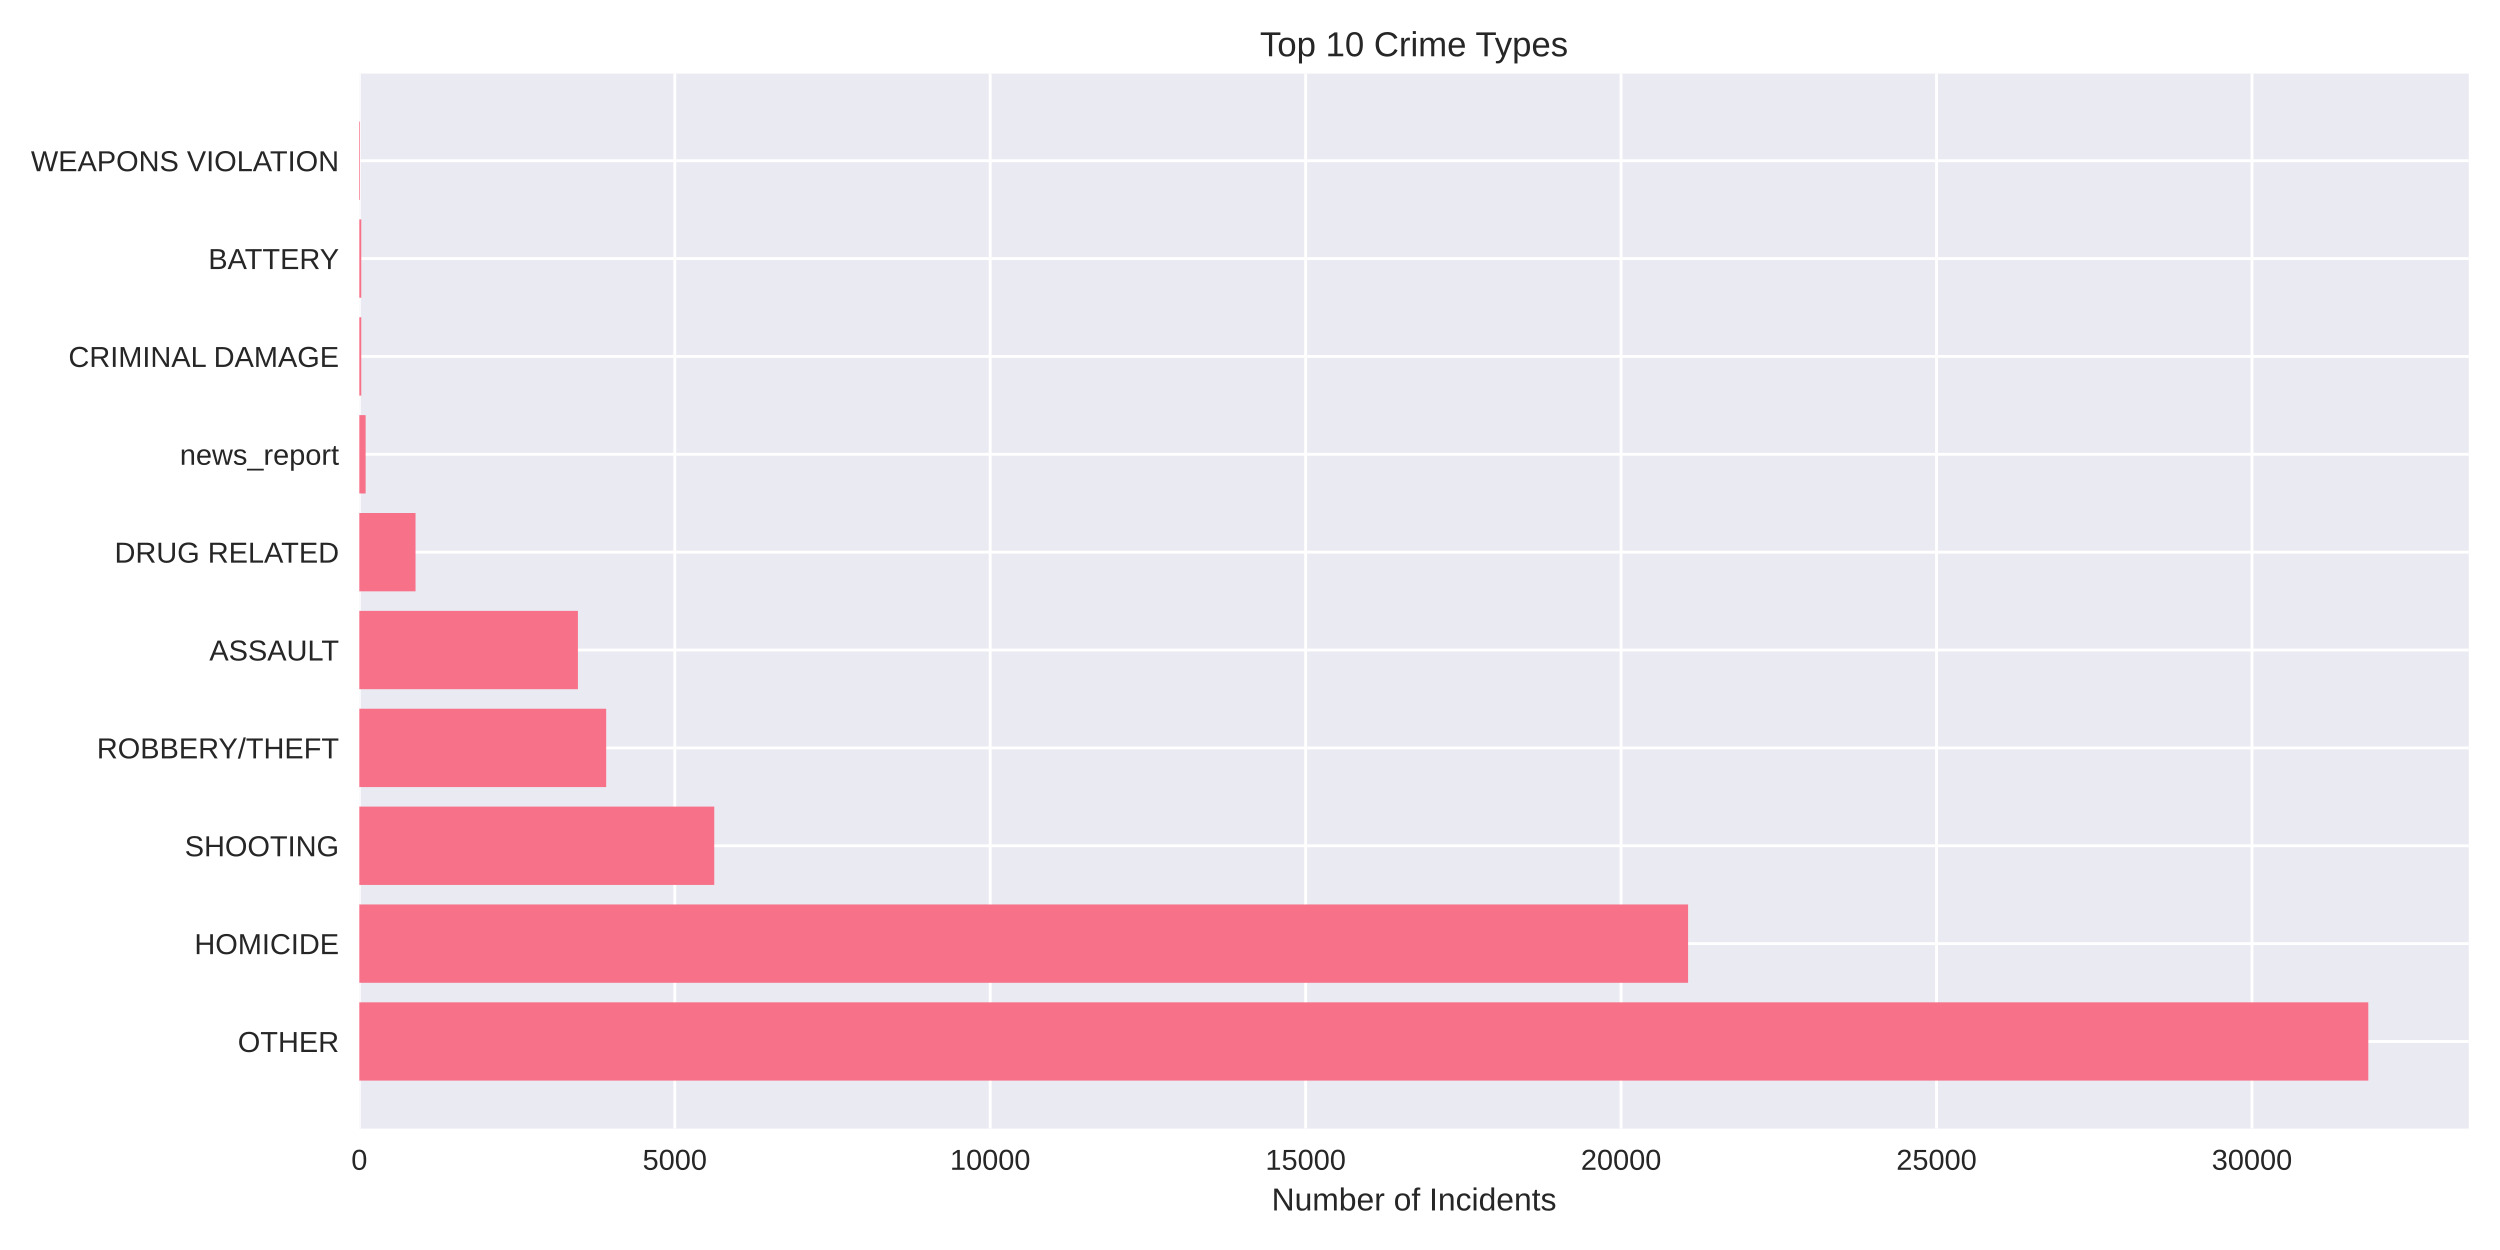
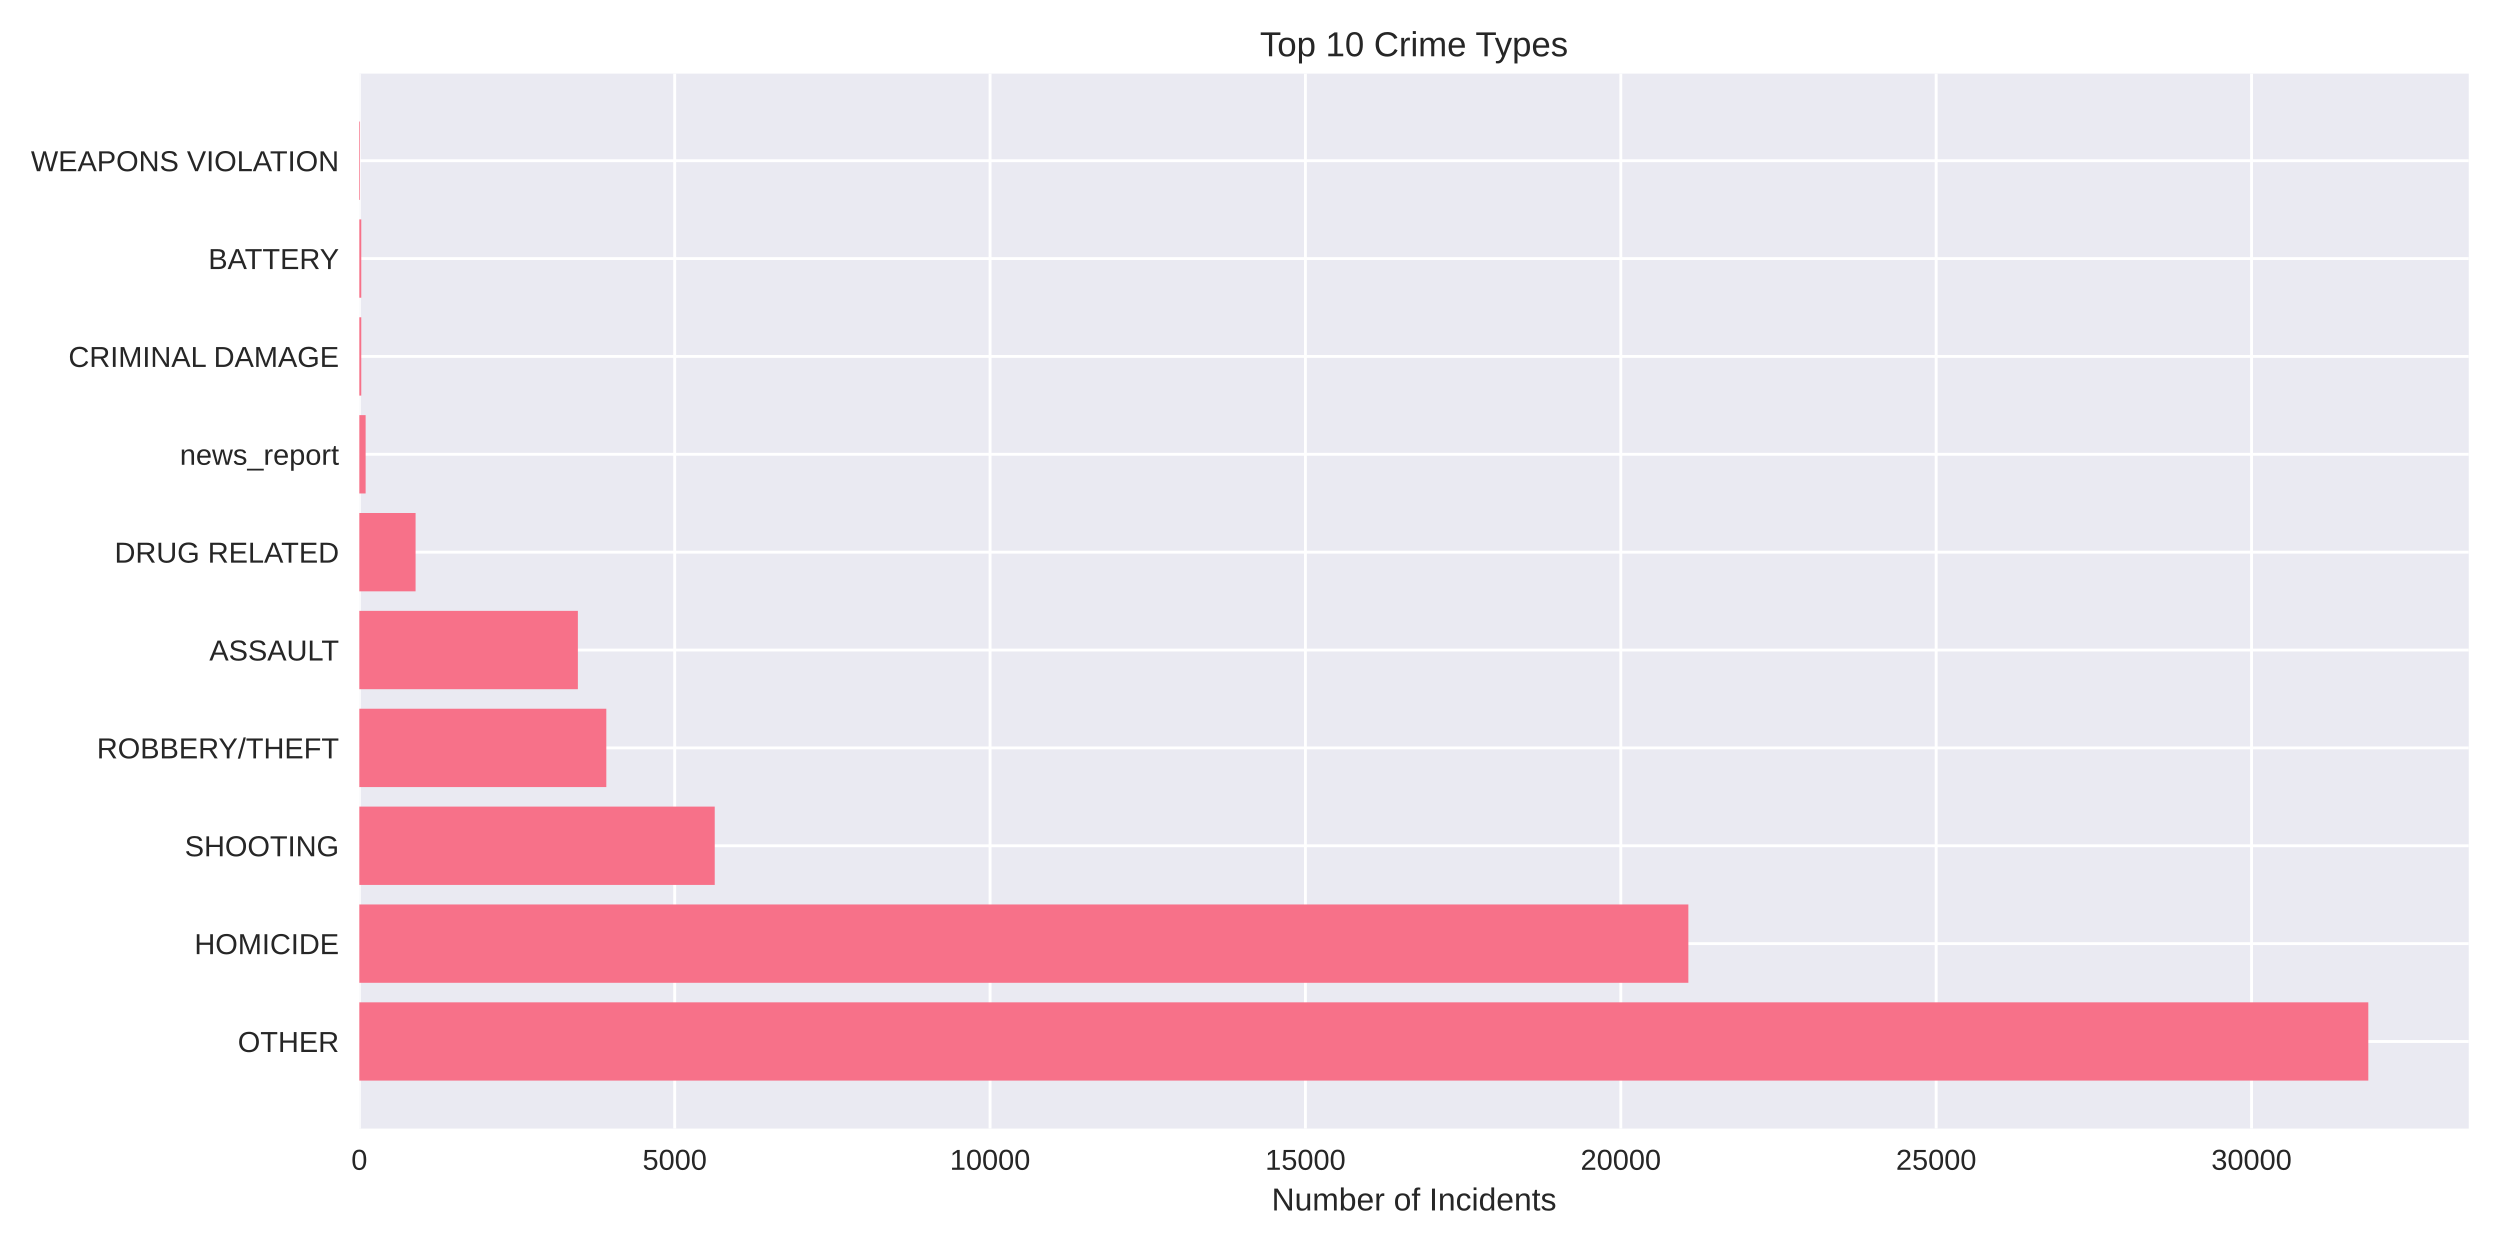
<svg xmlns="http://www.w3.org/2000/svg" width="864pt" height="432pt" viewBox="0 0 864 432" version="1.1">
  <defs>
    <style type="text/css">*{stroke-linejoin: round; stroke-linecap: butt}</style>
  </defs>
  <g id="figure_1">
    <g id="patch_1">
      <path d="M 0 432  L 864 432  L 864 0  L 0 0  z " style="fill: #ffffff" />
    </g>
    <g id="axes_1">
      <g id="patch_2">
        <path d="M 124.18 390.04  L 853.2 390.04  L 853.2 25.44  L 124.18 25.44  z " style="fill: #eaeaf2" />
      </g>
      <g id="matplotlib.axis_1">
        <g id="xtick_1">
          <g id="line2d_1">
-             <path d="M 124.18 390.04  L 124.18 25.44  " clip-path="url(#pd9bc539593)" style="fill: none; stroke: #ffffff; stroke-linecap: round" />
+             <path d="M 124.18 390.04  L 124.18 25.44  " clip-path="url(#p5e133b2726)" style="fill: none; stroke: #ffffff; stroke-linecap: round" />
          </g>
          <g id="line2d_2" />
          <g id="text_1">
            <text style="fill: #262626; font: 10px 'Arial', 'Liberation Sans', 'DejaVu Sans', 'Bitstream Vera Sans', sans-serif; text-anchor: middle" x="124.18" y="404.287" transform="rotate(-0 124.18 404.2869)">0</text>
          </g>
        </g>
        <g id="xtick_2">
          <g id="line2d_3">
-             <path d="M 233.197 390.04  L 233.197 25.44  " clip-path="url(#pd9bc539593)" style="fill: none; stroke: #ffffff; stroke-linecap: round" />
+             <path d="M 233.173 390.04  L 233.173 25.44  " clip-path="url(#p5e133b2726)" style="fill: none; stroke: #ffffff; stroke-linecap: round" />
          </g>
          <g id="line2d_4" />
          <g id="text_2">
-             <text style="fill: #262626; font: 10px 'Arial', 'Liberation Sans', 'DejaVu Sans', 'Bitstream Vera Sans', sans-serif; text-anchor: middle" x="233.197" y="404.287" transform="rotate(-0 233.1966 404.2869)">5000</text>
+             <text style="fill: #262626; font: 10px 'Arial', 'Liberation Sans', 'DejaVu Sans', 'Bitstream Vera Sans', sans-serif; text-anchor: middle" x="233.173" y="404.287" transform="rotate(-0 233.1726 404.2869)">5000</text>
          </g>
        </g>
        <g id="xtick_3">
          <g id="line2d_5">
-             <path d="M 342.213 390.04  L 342.213 25.44  " clip-path="url(#pd9bc539593)" style="fill: none; stroke: #ffffff; stroke-linecap: round" />
+             <path d="M 342.165 390.04  L 342.165 25.44  " clip-path="url(#p5e133b2726)" style="fill: none; stroke: #ffffff; stroke-linecap: round" />
          </g>
          <g id="line2d_6" />
          <g id="text_3">
-             <text style="fill: #262626; font: 10px 'Arial', 'Liberation Sans', 'DejaVu Sans', 'Bitstream Vera Sans', sans-serif; text-anchor: middle" x="342.213" y="404.287" transform="rotate(-0 342.2131 404.2869)">10000</text>
+             <text style="fill: #262626; font: 10px 'Arial', 'Liberation Sans', 'DejaVu Sans', 'Bitstream Vera Sans', sans-serif; text-anchor: middle" x="342.165" y="404.287" transform="rotate(-0 342.1652 404.2869)">10000</text>
          </g>
        </g>
        <g id="xtick_4">
          <g id="line2d_7">
-             <path d="M 451.23 390.04  L 451.23 25.44  " clip-path="url(#pd9bc539593)" style="fill: none; stroke: #ffffff; stroke-linecap: round" />
+             <path d="M 451.158 390.04  L 451.158 25.44  " clip-path="url(#p5e133b2726)" style="fill: none; stroke: #ffffff; stroke-linecap: round" />
          </g>
          <g id="line2d_8" />
          <g id="text_4">
-             <text style="fill: #262626; font: 10px 'Arial', 'Liberation Sans', 'DejaVu Sans', 'Bitstream Vera Sans', sans-serif; text-anchor: middle" x="451.23" y="404.287" transform="rotate(-0 451.2297 404.2869)">15000</text>
+             <text style="fill: #262626; font: 10px 'Arial', 'Liberation Sans', 'DejaVu Sans', 'Bitstream Vera Sans', sans-serif; text-anchor: middle" x="451.158" y="404.287" transform="rotate(-0 451.1578 404.2869)">15000</text>
          </g>
        </g>
        <g id="xtick_5">
          <g id="line2d_9">
-             <path d="M 560.246 390.04  L 560.246 25.44  " clip-path="url(#pd9bc539593)" style="fill: none; stroke: #ffffff; stroke-linecap: round" />
+             <path d="M 560.15 390.04  L 560.15 25.44  " clip-path="url(#p5e133b2726)" style="fill: none; stroke: #ffffff; stroke-linecap: round" />
          </g>
          <g id="line2d_10" />
          <g id="text_5">
-             <text style="fill: #262626; font: 10px 'Arial', 'Liberation Sans', 'DejaVu Sans', 'Bitstream Vera Sans', sans-serif; text-anchor: middle" x="560.246" y="404.287" transform="rotate(-0 560.2463 404.2869)">20000</text>
+             <text style="fill: #262626; font: 10px 'Arial', 'Liberation Sans', 'DejaVu Sans', 'Bitstream Vera Sans', sans-serif; text-anchor: middle" x="560.15" y="404.287" transform="rotate(-0 560.1505 404.2869)">20000</text>
          </g>
        </g>
        <g id="xtick_6">
          <g id="line2d_11">
-             <path d="M 669.263 390.04  L 669.263 25.44  " clip-path="url(#pd9bc539593)" style="fill: none; stroke: #ffffff; stroke-linecap: round" />
+             <path d="M 669.143 390.04  L 669.143 25.44  " clip-path="url(#p5e133b2726)" style="fill: none; stroke: #ffffff; stroke-linecap: round" />
          </g>
          <g id="line2d_12" />
          <g id="text_6">
-             <text style="fill: #262626; font: 10px 'Arial', 'Liberation Sans', 'DejaVu Sans', 'Bitstream Vera Sans', sans-serif; text-anchor: middle" x="669.263" y="404.287" transform="rotate(-0 669.2629 404.2869)">25000</text>
+             <text style="fill: #262626; font: 10px 'Arial', 'Liberation Sans', 'DejaVu Sans', 'Bitstream Vera Sans', sans-serif; text-anchor: middle" x="669.143" y="404.287" transform="rotate(-0 669.1431 404.2869)">25000</text>
          </g>
        </g>
        <g id="xtick_7">
          <g id="line2d_13">
-             <path d="M 778.279 390.04  L 778.279 25.44  " clip-path="url(#pd9bc539593)" style="fill: none; stroke: #ffffff; stroke-linecap: round" />
+             <path d="M 778.136 390.04  L 778.136 25.44  " clip-path="url(#p5e133b2726)" style="fill: none; stroke: #ffffff; stroke-linecap: round" />
          </g>
          <g id="line2d_14" />
          <g id="text_7">
-             <text style="fill: #262626; font: 10px 'Arial', 'Liberation Sans', 'DejaVu Sans', 'Bitstream Vera Sans', sans-serif; text-anchor: middle" x="778.279" y="404.287" transform="rotate(-0 778.2794 404.2869)">30000</text>
+             <text style="fill: #262626; font: 10px 'Arial', 'Liberation Sans', 'DejaVu Sans', 'Bitstream Vera Sans', sans-serif; text-anchor: middle" x="778.136" y="404.287" transform="rotate(-0 778.1357 404.2869)">30000</text>
          </g>
        </g>
        <g id="text_8">
          <text style="fill: #262626; font: 11px 'Arial', 'Liberation Sans', 'DejaVu Sans', 'Bitstream Vera Sans', sans-serif; text-anchor: middle" x="488.69" y="418.333" transform="rotate(-0 488.69 418.3334)">Number of Incidents</text>
        </g>
      </g>
      <g id="matplotlib.axis_2">
        <g id="ytick_1">
          <g id="line2d_15">
-             <path d="M 124.18 359.939  L 853.2 359.939  " clip-path="url(#pd9bc539593)" style="fill: none; stroke: #ffffff; stroke-linecap: round" />
+             <path d="M 124.18 359.939  L 853.2 359.939  " clip-path="url(#p5e133b2726)" style="fill: none; stroke: #ffffff; stroke-linecap: round" />
          </g>
          <g id="line2d_16" />
          <g id="text_9">
            <text style="fill: #262626; font: 10px 'Arial', 'Liberation Sans', 'DejaVu Sans', 'Bitstream Vera Sans', sans-serif; text-anchor: end" x="117.18" y="363.562" transform="rotate(-0 117.18 363.562)">OTHER</text>
          </g>
        </g>
        <g id="ytick_2">
          <g id="line2d_17">
-             <path d="M 124.18 326.117  L 853.2 326.117  " clip-path="url(#pd9bc539593)" style="fill: none; stroke: #ffffff; stroke-linecap: round" />
+             <path d="M 124.18 326.117  L 853.2 326.117  " clip-path="url(#p5e133b2726)" style="fill: none; stroke: #ffffff; stroke-linecap: round" />
          </g>
          <g id="line2d_18" />
          <g id="text_10">
            <text style="fill: #262626; font: 10px 'Arial', 'Liberation Sans', 'DejaVu Sans', 'Bitstream Vera Sans', sans-serif; text-anchor: end" x="117.18" y="329.74" transform="rotate(-0 117.18 329.7401)">HOMICIDE</text>
          </g>
        </g>
        <g id="ytick_3">
          <g id="line2d_19">
-             <path d="M 124.18 292.295  L 853.2 292.295  " clip-path="url(#pd9bc539593)" style="fill: none; stroke: #ffffff; stroke-linecap: round" />
+             <path d="M 124.18 292.295  L 853.2 292.295  " clip-path="url(#p5e133b2726)" style="fill: none; stroke: #ffffff; stroke-linecap: round" />
          </g>
          <g id="line2d_20" />
          <g id="text_11">
            <text style="fill: #262626; font: 10px 'Arial', 'Liberation Sans', 'DejaVu Sans', 'Bitstream Vera Sans', sans-serif; text-anchor: end" x="117.18" y="295.918" transform="rotate(-0 117.18 295.9182)">SHOOTING</text>
          </g>
        </g>
        <g id="ytick_4">
          <g id="line2d_21">
-             <path d="M 124.18 258.473  L 853.2 258.473  " clip-path="url(#pd9bc539593)" style="fill: none; stroke: #ffffff; stroke-linecap: round" />
+             <path d="M 124.18 258.473  L 853.2 258.473  " clip-path="url(#p5e133b2726)" style="fill: none; stroke: #ffffff; stroke-linecap: round" />
          </g>
          <g id="line2d_22" />
          <g id="text_12">
            <text style="fill: #262626; font: 10px 'Arial', 'Liberation Sans', 'DejaVu Sans', 'Bitstream Vera Sans', sans-serif; text-anchor: end" x="117.18" y="262.096" transform="rotate(-0 117.18 262.0963)">ROBBERY/THEFT</text>
          </g>
        </g>
        <g id="ytick_5">
          <g id="line2d_23">
-             <path d="M 124.18 224.651  L 853.2 224.651  " clip-path="url(#pd9bc539593)" style="fill: none; stroke: #ffffff; stroke-linecap: round" />
+             <path d="M 124.18 224.651  L 853.2 224.651  " clip-path="url(#p5e133b2726)" style="fill: none; stroke: #ffffff; stroke-linecap: round" />
          </g>
          <g id="line2d_24" />
          <g id="text_13">
            <text style="fill: #262626; font: 10px 'Arial', 'Liberation Sans', 'DejaVu Sans', 'Bitstream Vera Sans', sans-serif; text-anchor: end" x="117.18" y="228.274" transform="rotate(-0 117.18 228.2744)">ASSAULT</text>
          </g>
        </g>
        <g id="ytick_6">
          <g id="line2d_25">
-             <path d="M 124.18 190.829  L 853.2 190.829  " clip-path="url(#pd9bc539593)" style="fill: none; stroke: #ffffff; stroke-linecap: round" />
+             <path d="M 124.18 190.829  L 853.2 190.829  " clip-path="url(#p5e133b2726)" style="fill: none; stroke: #ffffff; stroke-linecap: round" />
          </g>
          <g id="line2d_26" />
          <g id="text_14">
            <text style="fill: #262626; font: 10px 'Arial', 'Liberation Sans', 'DejaVu Sans', 'Bitstream Vera Sans', sans-serif; text-anchor: end" x="117.18" y="194.452" transform="rotate(-0 117.18 194.4525)">DRUG RELATED</text>
          </g>
        </g>
        <g id="ytick_7">
          <g id="line2d_27">
-             <path d="M 124.18 157.007  L 853.2 157.007  " clip-path="url(#pd9bc539593)" style="fill: none; stroke: #ffffff; stroke-linecap: round" />
+             <path d="M 124.18 157.007  L 853.2 157.007  " clip-path="url(#p5e133b2726)" style="fill: none; stroke: #ffffff; stroke-linecap: round" />
          </g>
          <g id="line2d_28" />
          <g id="text_15">
            <text style="fill: #262626; font: 10px 'Arial', 'Liberation Sans', 'DejaVu Sans', 'Bitstream Vera Sans', sans-serif; text-anchor: end" x="117.18" y="160.631" transform="rotate(-0 117.18 160.6306)">news_report</text>
          </g>
        </g>
        <g id="ytick_8">
          <g id="line2d_29">
-             <path d="M 124.18 123.185  L 853.2 123.185  " clip-path="url(#pd9bc539593)" style="fill: none; stroke: #ffffff; stroke-linecap: round" />
+             <path d="M 124.18 123.185  L 853.2 123.185  " clip-path="url(#p5e133b2726)" style="fill: none; stroke: #ffffff; stroke-linecap: round" />
          </g>
          <g id="line2d_30" />
          <g id="text_16">
            <text style="fill: #262626; font: 10px 'Arial', 'Liberation Sans', 'DejaVu Sans', 'Bitstream Vera Sans', sans-serif; text-anchor: end" x="117.18" y="126.809" transform="rotate(-0 117.18 126.8087)">CRIMINAL DAMAGE</text>
          </g>
        </g>
        <g id="ytick_9">
          <g id="line2d_31">
-             <path d="M 124.18 89.363  L 853.2 89.363  " clip-path="url(#pd9bc539593)" style="fill: none; stroke: #ffffff; stroke-linecap: round" />
+             <path d="M 124.18 89.363  L 853.2 89.363  " clip-path="url(#p5e133b2726)" style="fill: none; stroke: #ffffff; stroke-linecap: round" />
          </g>
          <g id="line2d_32" />
          <g id="text_17">
            <text style="fill: #262626; font: 10px 'Arial', 'Liberation Sans', 'DejaVu Sans', 'Bitstream Vera Sans', sans-serif; text-anchor: end" x="117.18" y="92.987" transform="rotate(-0 117.18 92.98681)">BATTERY</text>
          </g>
        </g>
        <g id="ytick_10">
          <g id="line2d_33">
-             <path d="M 124.18 55.541  L 853.2 55.541  " clip-path="url(#pd9bc539593)" style="fill: none; stroke: #ffffff; stroke-linecap: round" />
+             <path d="M 124.18 55.541  L 853.2 55.541  " clip-path="url(#p5e133b2726)" style="fill: none; stroke: #ffffff; stroke-linecap: round" />
          </g>
          <g id="line2d_34" />
          <g id="text_18">
            <text style="fill: #262626; font: 10px 'Arial', 'Liberation Sans', 'DejaVu Sans', 'Bitstream Vera Sans', sans-serif; text-anchor: end" x="117.18" y="59.165" transform="rotate(-0 117.18 59.16492)">WEAPONS VIOLATION</text>
          </g>
        </g>
      </g>
      <g id="patch_3">
-         <path d="M 124.18 373.467  L 818.485 373.467  L 818.485 346.41  L 124.18 346.41  z " clip-path="url(#pd9bc539593)" style="fill: #f77189" />
+         <path d="M 124.18 373.467  L 818.485 373.467  L 818.485 346.41  L 124.18 346.41  z " clip-path="url(#p5e133b2726)" style="fill: #f77189" />
      </g>
      <g id="patch_4">
-         <path d="M 124.18 339.645  L 583.401 339.645  L 583.401 312.588  L 124.18 312.588  z " clip-path="url(#pd9bc539593)" style="fill: #f77189" />
+         <path d="M 124.18 339.645  L 583.497 339.645  L 583.497 312.588  L 124.18 312.588  z " clip-path="url(#p5e133b2726)" style="fill: #f77189" />
      </g>
      <g id="patch_5">
-         <path d="M 124.18 305.823  L 246.845 305.823  L 246.845 278.766  L 124.18 278.766  z " clip-path="url(#pd9bc539593)" style="fill: #f77189" />
+         <path d="M 124.18 305.823  L 247.015 305.823  L 247.015 278.766  L 124.18 278.766  z " clip-path="url(#p5e133b2726)" style="fill: #f77189" />
      </g>
      <g id="patch_6">
-         <path d="M 124.18 272.002  L 209.496 272.002  L 209.496 244.944  L 124.18 244.944  z " clip-path="url(#pd9bc539593)" style="fill: #f77189" />
+         <path d="M 124.18 272.002  L 209.543 272.002  L 209.543 244.944  L 124.18 244.944  z " clip-path="url(#p5e133b2726)" style="fill: #f77189" />
      </g>
      <g id="patch_7">
-         <path d="M 124.18 238.18  L 199.728 238.18  L 199.728 211.122  L 124.18 211.122  z " clip-path="url(#pd9bc539593)" style="fill: #f77189" />
+         <path d="M 124.18 238.18  L 199.712 238.18  L 199.712 211.122  L 124.18 211.122  z " clip-path="url(#p5e133b2726)" style="fill: #f77189" />
      </g>
      <g id="patch_8">
-         <path d="M 124.18 204.358  L 143.607 204.358  L 143.607 177.3  L 124.18 177.3  z " clip-path="url(#pd9bc539593)" style="fill: #f77189" />
+         <path d="M 124.18 204.358  L 143.624 204.358  L 143.624 177.3  L 124.18 177.3  z " clip-path="url(#p5e133b2726)" style="fill: #f77189" />
      </g>
      <g id="patch_9">
-         <path d="M 124.18 170.536  L 126.36 170.536  L 126.36 143.478  L 124.18 143.478  z " clip-path="url(#pd9bc539593)" style="fill: #f77189" />
+         <path d="M 124.18 170.536  L 126.36 170.536  L 126.36 143.478  L 124.18 143.478  z " clip-path="url(#p5e133b2726)" style="fill: #f77189" />
      </g>
      <g id="patch_10">
-         <path d="M 124.18 136.714  L 124.856 136.714  L 124.856 109.657  L 124.18 109.657  z " clip-path="url(#pd9bc539593)" style="fill: #f77189" />
+         <path d="M 124.18 136.714  L 124.856 136.714  L 124.856 109.657  L 124.18 109.657  z " clip-path="url(#p5e133b2726)" style="fill: #f77189" />
      </g>
      <g id="patch_11">
-         <path d="M 124.18 102.892  L 124.856 102.892  L 124.856 75.835  L 124.18 75.835  z " clip-path="url(#pd9bc539593)" style="fill: #f77189" />
+         <path d="M 124.18 102.892  L 124.856 102.892  L 124.856 75.835  L 124.18 75.835  z " clip-path="url(#p5e133b2726)" style="fill: #f77189" />
      </g>
      <g id="patch_12">
-         <path d="M 124.18 69.07  L 124.42 69.07  L 124.42 42.013  L 124.18 42.013  z " clip-path="url(#pd9bc539593)" style="fill: #f77189" />
+         <path d="M 124.18 69.07  L 124.42 69.07  L 124.42 42.013  L 124.18 42.013  z " clip-path="url(#p5e133b2726)" style="fill: #f77189" />
      </g>
      <g id="patch_13">
        <path d="M 124.18 390.04  L 124.18 25.44  " style="fill: none" />
      </g>
      <g id="patch_14">
        <path d="M 853.2 390.04  L 853.2 25.44  " style="fill: none" />
      </g>
      <g id="patch_15">
        <path d="M 124.18 390.04  L 853.2 390.04  " style="fill: none" />
      </g>
      <g id="patch_16">
        <path d="M 124.18 25.44  L 853.2 25.44  " style="fill: none" />
      </g>
      <g id="text_19">
        <text style="fill: #262626; font: 12px 'Arial', 'Liberation Sans', 'DejaVu Sans', 'Bitstream Vera Sans', sans-serif; text-anchor: middle" x="488.69" y="19.44" transform="rotate(-0 488.69 19.44)">Top 10 Crime Types</text>
      </g>
    </g>
  </g>
  <defs>
-     <clipPath id="pd9bc539593">
+     <clipPath id="p5e133b2726">
      <rect x="124.18" y="25.44" width="729.02" height="364.6" />
    </clipPath>
  </defs>
</svg>
